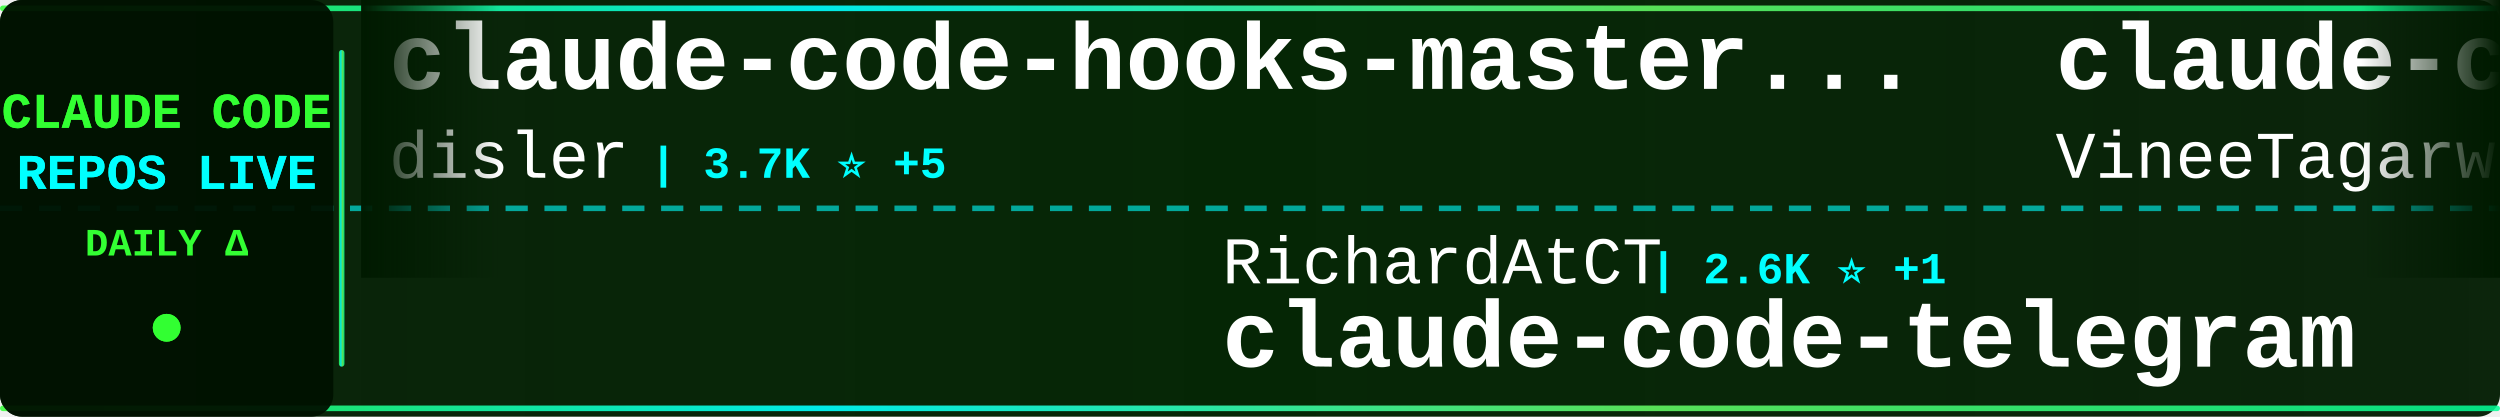
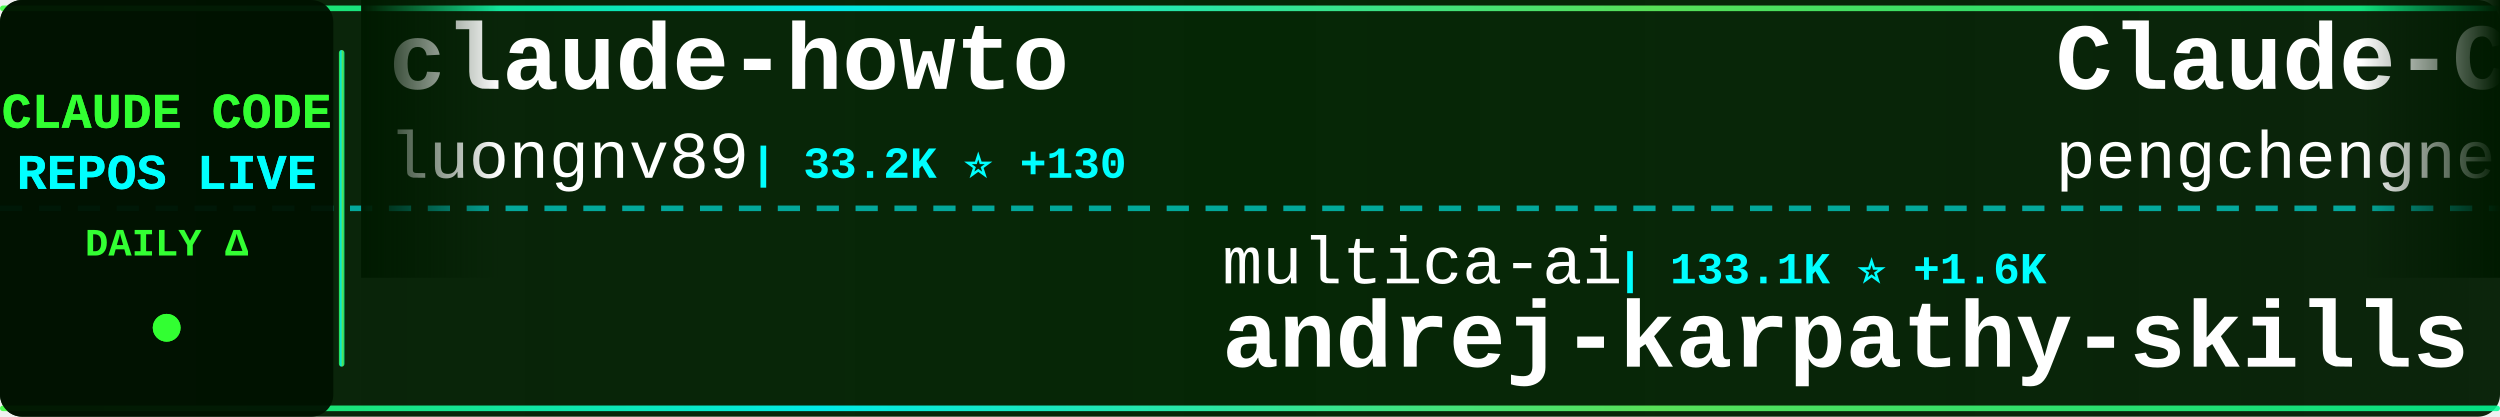
<svg xmlns="http://www.w3.org/2000/svg" width="900" height="150">
  <defs>
    <linearGradient id="tickerBg" x1="0%" y1="0%" x2="100%" y2="0%">
      <stop offset="0%" style="stop-color:#001a00;stop-opacity:0.95" />
      <stop offset="50%" style="stop-color:#002200;stop-opacity:0.98" />
      <stop offset="100%" style="stop-color:#001a00;stop-opacity:0.95" />
    </linearGradient>
    <linearGradient id="borderGrad" x1="0%" y1="0%" x2="100%" y2="0%">
      <stop offset="0%" style="stop-color:#33ff33;stop-opacity:0.85">
        <animate attributeName="stop-opacity" values="0.85;1;0.85" dur="2s" repeatCount="indefinite" />
      </stop>
      <stop offset="33%" style="stop-color:#00ffff;stop-opacity:0.9">
        <animate attributeName="stop-opacity" values="0.9;1;0.9" dur="2.2s" repeatCount="indefinite" />
      </stop>
      <stop offset="66%" style="stop-color:#66ff66;stop-opacity:0.85">
        <animate attributeName="stop-opacity" values="0.85;1;0.85" dur="1.8s" repeatCount="indefinite" />
      </stop>
      <stop offset="100%" style="stop-color:#00ff99;stop-opacity:0.85">
        <animate attributeName="stop-opacity" values="0.85;1;0.85" dur="2s" repeatCount="indefinite" />
      </stop>
    </linearGradient>
    <filter id="textGlow">
      <feGaussianBlur stdDeviation="0.1" result="coloredBlur" />
      <feMerge>
        <feMergeNode in="coloredBlur" />
        <feMergeNode in="SourceGraphic" />
      </feMerge>
    </filter>
    <filter id="metricGlow">
      <feGaussianBlur stdDeviation="0.2" result="coloredBlur" />
      <feMerge>
        <feMergeNode in="coloredBlur" />
        <feMergeNode in="SourceGraphic" />
      </feMerge>
    </filter>
    <linearGradient id="leftFade" x1="0%" y1="0%" x2="100%" y2="0%">
      <stop offset="0%" style="stop-color:#001a00;stop-opacity:1" />
      <stop offset="100%" style="stop-color:#001a00;stop-opacity:0" />
    </linearGradient>
    <linearGradient id="rightFade" x1="0%" y1="0%" x2="100%" y2="0%">
      <stop offset="0%" style="stop-color:#001a00;stop-opacity:0" />
      <stop offset="100%" style="stop-color:#001a00;stop-opacity:1" />
    </linearGradient>
  </defs>
  <rect width="900" height="150" fill="url(#tickerBg)" rx="8" />
  <rect x="0" y="2" width="900" height="2" fill="url(#borderGrad)" rx="1" />
  <rect x="0" y="146" width="900" height="2" fill="url(#borderGrad)" rx="1" />
  <line x1="0" y1="75" x2="900" y2="75" stroke="#00ffff" stroke-width="2" stroke-dasharray="8 6" opacity="0.6" />
  <rect x="0" y="0" width="120" height="150" fill="#001100" opacity="0.95" rx="8" />
  <text x="60" y="46" font-family="'Courier New', monospace" font-size="18" font-weight="bold" fill="#33ff33" text-anchor="middle" filter="url(#textGlow)">
    CLAUDE CODE
  </text>
  <text x="60" y="68" font-family="'Courier New', monospace" font-size="18" font-weight="bold" fill="#00ffff" text-anchor="middle" filter="url(#textGlow)">
    REPOS LIVE
  </text>
  <text x="60" y="92" font-family="'Courier New', monospace" font-size="14" font-weight="bold" fill="#33ff33" text-anchor="middle">
    DAILY Δ
  </text>
  <circle cx="60" cy="118" r="5" fill="#33ff33" filter="url(#metricGlow)">
    <animate attributeName="r" values="4;6;4" dur="1.5s" repeatCount="indefinite" />
    <animate attributeName="opacity" values="0.6;1;0.6" dur="1.5s" repeatCount="indefinite" />
  </circle>
  <rect x="122" y="18" width="2" height="114" fill="url(#borderGrad)" rx="1" />
  <clipPath id="tickerClip">
    <rect x="130" y="0" width="770" height="150" />
  </clipPath>
  <g clip-path="url(#tickerClip)">
    <g id="tickerItems">
      <animateTransform attributeName="transform" attributeType="XML" type="translate" from="0 0" to="-3000 0" dur="54s" repeatCount="indefinite" />
      <g transform="translate(0, 0)">
-         <text x="140" y="32" font-family="'Courier New', monospace" font-size="34" font-weight="bold" fill="#ffffff">claude-code-hooks-master...</text>
-         <text x="140" y="64" font-family="'Courier New', monospace" font-size="24" font-weight="normal" fill="#ffffff" opacity="1.0">disler</text>
-         <text x="234" y="64" font-family="'Courier New', monospace" font-size="16" font-weight="bold" fill="#00ffff"> | 3.7K ⭐ +5</text>
+         <text x="140" y="32" font-family="'Courier New', monospace" font-size="34" font-weight="bold" fill="#ffffff">claude-howto</text>
+         <text x="140" y="64" font-family="'Courier New', monospace" font-size="24" font-weight="normal" fill="#ffffff" opacity="1.0">luongnv89</text>
+         <text x="270" y="64" font-family="'Courier New', monospace" font-size="16" font-weight="bold" fill="#00ffff"> | 33.2K ⭐ +130</text>
      </g>
      <g transform="translate(300, 0)">
-         <text x="140" y="102" font-family="'Courier New', monospace" font-size="24" font-weight="normal" fill="#ffffff" opacity="1.0">RichardAtCT</text>
-         <text x="294" y="102" font-family="'Courier New', monospace" font-size="16" font-weight="bold" fill="#00ffff"> | 2.6K ⭐ +1</text>
-         <text x="140" y="132" font-family="'Courier New', monospace" font-size="34" font-weight="bold" fill="#ffffff">claude-code-telegram</text>
+         <text x="140" y="102" font-family="'Courier New', monospace" font-size="24" font-weight="normal" fill="#ffffff" opacity="1.0">multica-ai</text>
+         <text x="282" y="102" font-family="'Courier New', monospace" font-size="16" font-weight="bold" fill="#00ffff"> | 133.1K ⭐ +1.6K</text>
+         <text x="140" y="132" font-family="'Courier New', monospace" font-size="34" font-weight="bold" fill="#ffffff">andrej-karpathy-skills</text>
      </g>
      <g transform="translate(600, 0)">
-         <text x="140" y="32" font-family="'Courier New', monospace" font-size="34" font-weight="bold" fill="#ffffff">claude-code</text>
-         <text x="140" y="64" font-family="'Courier New', monospace" font-size="24" font-weight="normal" fill="#ffffff" opacity="1.0">VineeTagarwaL-code</text>
-         <text x="378" y="64" font-family="'Courier New', monospace" font-size="16" font-weight="bold" fill="#00ffff"> | 274 ⭐</text>
+         <text x="140" y="32" font-family="'Courier New', monospace" font-size="34" font-weight="bold" fill="#ffffff">Claude-Code</text>
+         <text x="140" y="64" font-family="'Courier New', monospace" font-size="24" font-weight="normal" fill="#ffffff" opacity="1.0">pengchengneo</text>
+         <text x="306" y="64" font-family="'Courier New', monospace" font-size="16" font-weight="bold" fill="#00ffff"> | 1.4K ⭐ +6</text>
      </g>
      <g transform="translate(900, 0)">
-         <text x="140" y="102" font-family="'Courier New', monospace" font-size="24" font-weight="normal" fill="#ffffff" opacity="1.0">anthropics</text>
-         <text x="282" y="102" font-family="'Courier New', monospace" font-size="16" font-weight="bold" fill="#00ffff"> | 19.5K ⭐ +49</text>
-         <text x="140" y="132" font-family="'Courier New', monospace" font-size="34" font-weight="bold" fill="#ffffff">claude-plugins-official</text>
+         <text x="140" y="102" font-family="'Courier New', monospace" font-size="24" font-weight="normal" fill="#ffffff" opacity="1.0">zebbern</text>
+         <text x="246" y="102" font-family="'Courier New', monospace" font-size="16" font-weight="bold" fill="#00ffff"> | 4.1K ⭐ +3</text>
+         <text x="140" y="132" font-family="'Courier New', monospace" font-size="34" font-weight="bold" fill="#ffffff">claude-code-guide</text>
      </g>
      <g transform="translate(1200, 0)">
-         <text x="140" y="32" font-family="'Courier New', monospace" font-size="34" font-weight="bold" fill="#ffffff">claude-code</text>
-         <text x="140" y="64" font-family="'Courier New', monospace" font-size="24" font-weight="normal" fill="#ffffff" opacity="1.0">RishabhK103</text>
-         <text x="294" y="64" font-family="'Courier New', monospace" font-size="16" font-weight="bold" fill="#00ffff"> | 81 ⭐</text>
+         <text x="140" y="32" font-family="'Courier New', monospace" font-size="34" font-weight="bold" fill="#ffffff">claude-code-templates</text>
+         <text x="140" y="64" font-family="'Courier New', monospace" font-size="24" font-weight="normal" fill="#ffffff" opacity="1.0">davila7</text>
+         <text x="246" y="64" font-family="'Courier New', monospace" font-size="16" font-weight="bold" fill="#00ffff"> | 27.3K ⭐ +36</text>
      </g>
      <g transform="translate(1500, 0)">
-         <text x="140" y="102" font-family="'Courier New', monospace" font-size="24" font-weight="normal" fill="#ffffff" opacity="1.0">codeaashu</text>
-         <text x="270" y="102" font-family="'Courier New', monospace" font-size="16" font-weight="bold" fill="#00ffff"> | 2.6K ⭐ +11</text>
+         <text x="140" y="102" font-family="'Courier New', monospace" font-size="24" font-weight="normal" fill="#ffffff" opacity="1.0">chiragjoshi12</text>
+         <text x="318" y="102" font-family="'Courier New', monospace" font-size="16" font-weight="bold" fill="#00ffff"> | 202 ⭐ +1</text>
        <text x="140" y="132" font-family="'Courier New', monospace" font-size="34" font-weight="bold" fill="#ffffff">claude-code</text>
      </g>
      <g transform="translate(1800, 0)">
-         <text x="140" y="32" font-family="'Courier New', monospace" font-size="34" font-weight="bold" fill="#ffffff">claude-code</text>
-         <text x="140" y="64" font-family="'Courier New', monospace" font-size="24" font-weight="normal" fill="#ffffff" opacity="1.0">isboyjc</text>
-         <text x="246" y="64" font-family="'Courier New', monospace" font-size="16" font-weight="bold" fill="#00ffff"> | 157 ⭐</text>
+         <text x="140" y="32" font-family="'Courier New', monospace" font-size="34" font-weight="bold" fill="#ffffff">antigravity-awesome-skil...</text>
+         <text x="140" y="64" font-family="'Courier New', monospace" font-size="24" font-weight="normal" fill="#ffffff" opacity="1.0">sickn33</text>
+         <text x="246" y="64" font-family="'Courier New', monospace" font-size="16" font-weight="bold" fill="#00ffff"> | 37.8K ⭐ +89</text>
      </g>
      <g transform="translate(2100, 0)">
-         <text x="140" y="102" font-family="'Courier New', monospace" font-size="24" font-weight="normal" fill="#ffffff" opacity="1.0">freestylefly</text>
-         <text x="306" y="102" font-family="'Courier New', monospace" font-size="16" font-weight="bold" fill="#00ffff"> | 125 ⭐</text>
+         <text x="140" y="102" font-family="'Courier New', monospace" font-size="24" font-weight="normal" fill="#ffffff" opacity="1.0">Onewon</text>
+         <text x="234" y="102" font-family="'Courier New', monospace" font-size="16" font-weight="bold" fill="#00ffff"> | 180 ⭐</text>
        <text x="140" y="132" font-family="'Courier New', monospace" font-size="34" font-weight="bold" fill="#ffffff">claude-code</text>
      </g>
      <g transform="translate(2400, 0)">
-         <text x="140" y="32" font-family="'Courier New', monospace" font-size="34" font-weight="bold" fill="#ffffff">claude-code-source</text>
-         <text x="140" y="64" font-family="'Courier New', monospace" font-size="24" font-weight="normal" fill="#ffffff" opacity="1.0">AprilNEA</text>
-         <text x="258" y="64" font-family="'Courier New', monospace" font-size="16" font-weight="bold" fill="#00ffff"> | 381 ⭐</text>
+         <text x="140" y="32" font-family="'Courier New', monospace" font-size="34" font-weight="bold" fill="#ffffff">Auto-claude-code-researc...</text>
+         <text x="140" y="64" font-family="'Courier New', monospace" font-size="24" font-weight="normal" fill="#ffffff" opacity="1.0">wanshuiyin</text>
+         <text x="282" y="64" font-family="'Courier New', monospace" font-size="16" font-weight="bold" fill="#00ffff"> | 9.6K ⭐ +138</text>
      </g>
      <g transform="translate(2700, 0)">
+         <text x="140" y="102" font-family="'Courier New', monospace" font-size="24" font-weight="normal" fill="#ffffff" opacity="1.0">musistudio</text>
+         <text x="282" y="102" font-family="'Courier New', monospace" font-size="16" font-weight="bold" fill="#00ffff"> | 34.1K ⭐ +36</text>
+         <text x="140" y="132" font-family="'Courier New', monospace" font-size="34" font-weight="bold" fill="#ffffff">claude-code-router</text>
+       </g>
+       <g transform="translate(3000, 0)">
+         <text x="140" y="32" font-family="'Courier New', monospace" font-size="34" font-weight="bold" fill="#ffffff">claude-howto</text>
+         <text x="140" y="64" font-family="'Courier New', monospace" font-size="24" font-weight="normal" fill="#ffffff" opacity="1.0">luongnv89</text>
+         <text x="270" y="64" font-family="'Courier New', monospace" font-size="16" font-weight="bold" fill="#00ffff"> | 33.2K ⭐ +130</text>
+       </g>
+       <g transform="translate(3300, 0)">
        <text x="140" y="102" font-family="'Courier New', monospace" font-size="24" font-weight="normal" fill="#ffffff" opacity="1.0">multica-ai</text>
-         <text x="282" y="102" font-family="'Courier New', monospace" font-size="16" font-weight="bold" fill="#00ffff"> | 132.7K ⭐ +1.6K</text>
+         <text x="282" y="102" font-family="'Courier New', monospace" font-size="16" font-weight="bold" fill="#00ffff"> | 133.1K ⭐ +1.6K</text>
        <text x="140" y="132" font-family="'Courier New', monospace" font-size="34" font-weight="bold" fill="#ffffff">andrej-karpathy-skills</text>
      </g>
-       <g transform="translate(3000, 0)">
-         <text x="140" y="32" font-family="'Courier New', monospace" font-size="34" font-weight="bold" fill="#ffffff">claude-code-hooks-master...</text>
-         <text x="140" y="64" font-family="'Courier New', monospace" font-size="24" font-weight="normal" fill="#ffffff" opacity="1.0">disler</text>
-         <text x="234" y="64" font-family="'Courier New', monospace" font-size="16" font-weight="bold" fill="#00ffff"> | 3.7K ⭐ +5</text>
-       </g>
-       <g transform="translate(3300, 0)">
-         <text x="140" y="102" font-family="'Courier New', monospace" font-size="24" font-weight="normal" fill="#ffffff" opacity="1.0">RichardAtCT</text>
-         <text x="294" y="102" font-family="'Courier New', monospace" font-size="16" font-weight="bold" fill="#00ffff"> | 2.6K ⭐ +1</text>
-         <text x="140" y="132" font-family="'Courier New', monospace" font-size="34" font-weight="bold" fill="#ffffff">claude-code-telegram</text>
-       </g>
      <g transform="translate(3600, 0)">
-         <text x="140" y="32" font-family="'Courier New', monospace" font-size="34" font-weight="bold" fill="#ffffff">claude-code</text>
-         <text x="140" y="64" font-family="'Courier New', monospace" font-size="24" font-weight="normal" fill="#ffffff" opacity="1.0">VineeTagarwaL-code</text>
-         <text x="378" y="64" font-family="'Courier New', monospace" font-size="16" font-weight="bold" fill="#00ffff"> | 274 ⭐</text>
+         <text x="140" y="32" font-family="'Courier New', monospace" font-size="34" font-weight="bold" fill="#ffffff">Claude-Code</text>
+         <text x="140" y="64" font-family="'Courier New', monospace" font-size="24" font-weight="normal" fill="#ffffff" opacity="1.0">pengchengneo</text>
+         <text x="306" y="64" font-family="'Courier New', monospace" font-size="16" font-weight="bold" fill="#00ffff"> | 1.4K ⭐ +6</text>
      </g>
      <g transform="translate(3900, 0)">
-         <text x="140" y="102" font-family="'Courier New', monospace" font-size="24" font-weight="normal" fill="#ffffff" opacity="1.0">anthropics</text>
-         <text x="282" y="102" font-family="'Courier New', monospace" font-size="16" font-weight="bold" fill="#00ffff"> | 19.5K ⭐ +49</text>
-         <text x="140" y="132" font-family="'Courier New', monospace" font-size="34" font-weight="bold" fill="#ffffff">claude-plugins-official</text>
+         <text x="140" y="102" font-family="'Courier New', monospace" font-size="24" font-weight="normal" fill="#ffffff" opacity="1.0">zebbern</text>
+         <text x="246" y="102" font-family="'Courier New', monospace" font-size="16" font-weight="bold" fill="#00ffff"> | 4.1K ⭐ +3</text>
+         <text x="140" y="132" font-family="'Courier New', monospace" font-size="34" font-weight="bold" fill="#ffffff">claude-code-guide</text>
      </g>
    </g>
  </g>
  <rect x="130" y="0" width="50" height="100" fill="url(#leftFade)" />
  <rect x="850" y="0" width="50" height="100" fill="url(#rightFade)" />
</svg>
